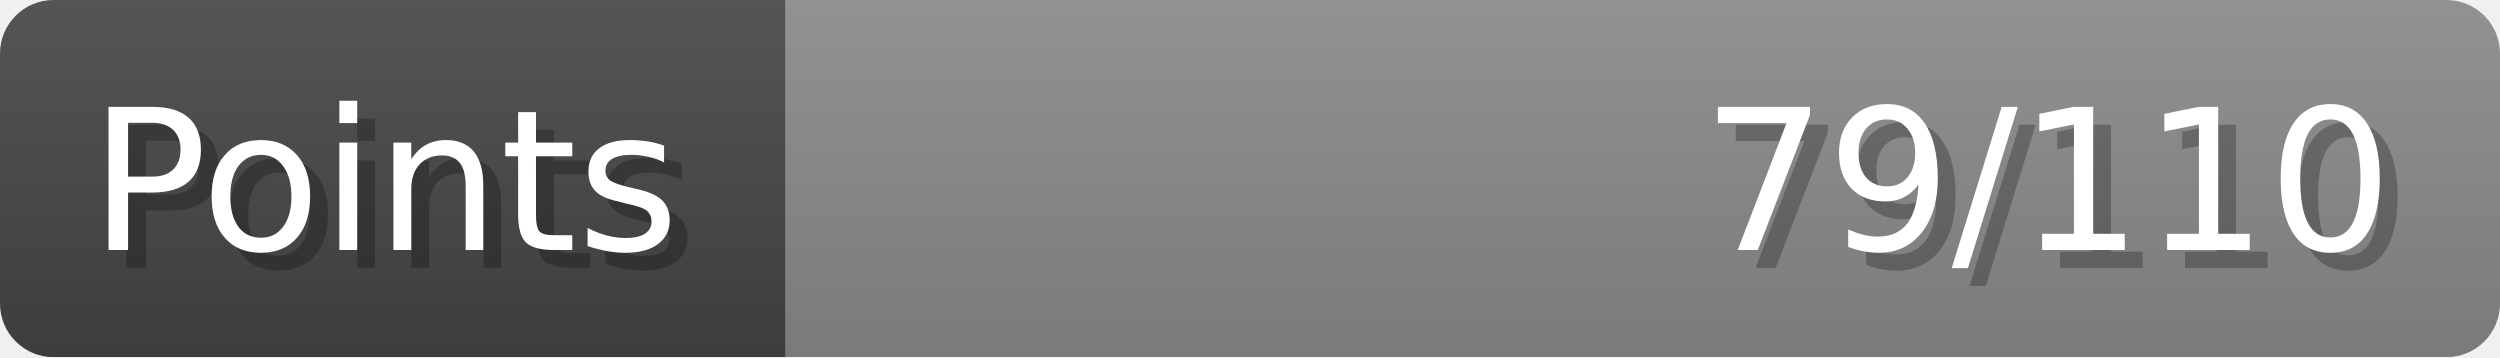
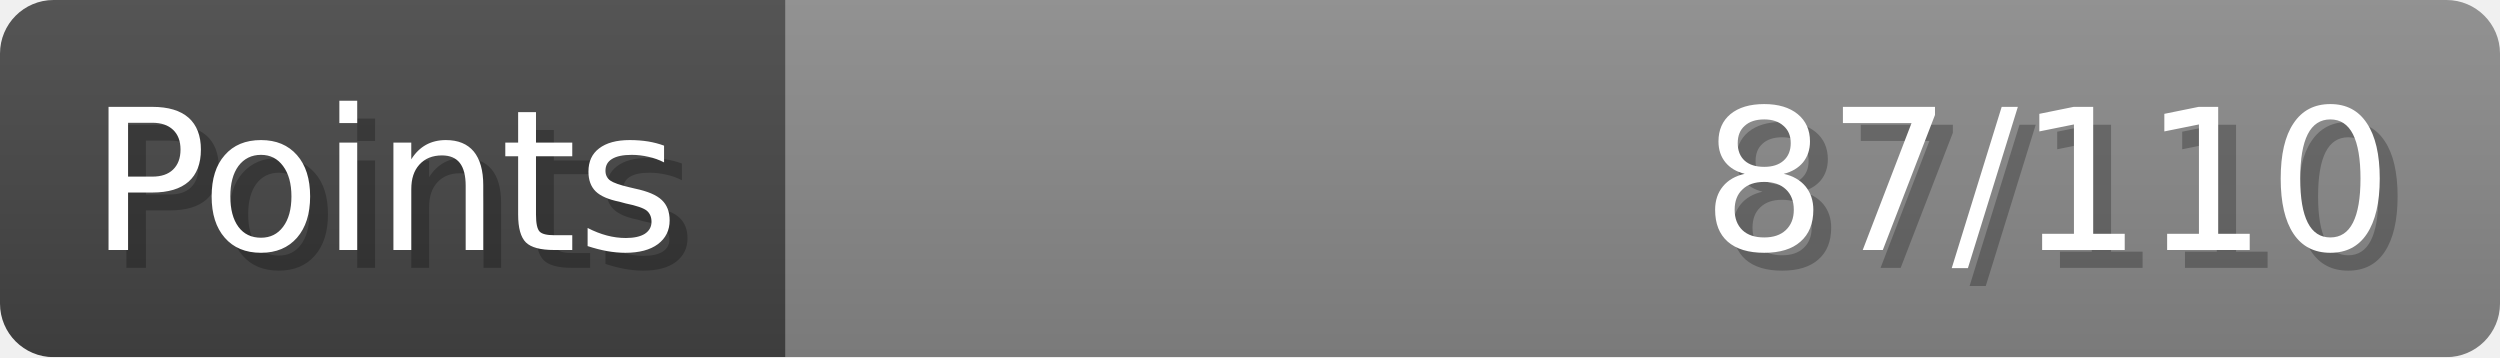
- <svg xmlns="http://www.w3.org/2000/svg" width="140px" height="20px" role="img" aria-label="Points: 79/110">
+ <svg xmlns="http://www.w3.org/2000/svg" width="140px" height="20px" role="img" aria-label="Points: 87/110">
  <linearGradient id="a" x2="0" y2="100%">
    <stop offset="0" stop-opacity=".1" stop-color="#EEE" />
    <stop offset="1" stop-opacity=".1" />
  </linearGradient>
  <mask id="m">
    <rect width="100%" height="100%" rx="3" fill="#FFF" />
  </mask>
  <g mask="url(#m)">
    <rect x="0" y="0" width="44" height="20" fill="#444" />
    <svg x="44" y="0" width="96" height="20">
      <rect width="100%" height="100%" fill="#888888" />
      <rect width="0%" height="100%" fill="#33CC11" transform="">
-         <animate attributeName="width" begin="0.5s" dur="600ms" from="0%" to="71%" repeatCount="1" fill="freeze" calcMode="spline" keyTimes="0; 1" keySplines="0.3, 0.61, 0.355, 1" />
+         <animate attributeName="width" begin="0.5s" dur="600ms" from="0%" to="79%" repeatCount="1" fill="freeze" calcMode="spline" keyTimes="0; 1" keySplines="0.3, 0.61, 0.355, 1" />
      </rect>
    </svg>
    <rect width="140" height="20" fill="url(#a)" />
  </g>
  <g aria-hidden="true" font-size="11" font-family="Verdana, DejaVu Sans, sans-serif" fill="#FFFFFF">
    <text x="6" y="15" fill="#000" opacity="0.25">Points</text>
    <text x="5" y="14">Points</text>
-     <text x="135" y="15" fill="#000" opacity="0.25" text-anchor="end">79/110</text>
-     <text x="134" y="14" text-anchor="end">79/110</text>
+     <text x="135" y="15" fill="#000" opacity="0.25" text-anchor="end">87/110</text>
+     <text x="134" y="14" text-anchor="end">87/110</text>
  </g>
</svg>
